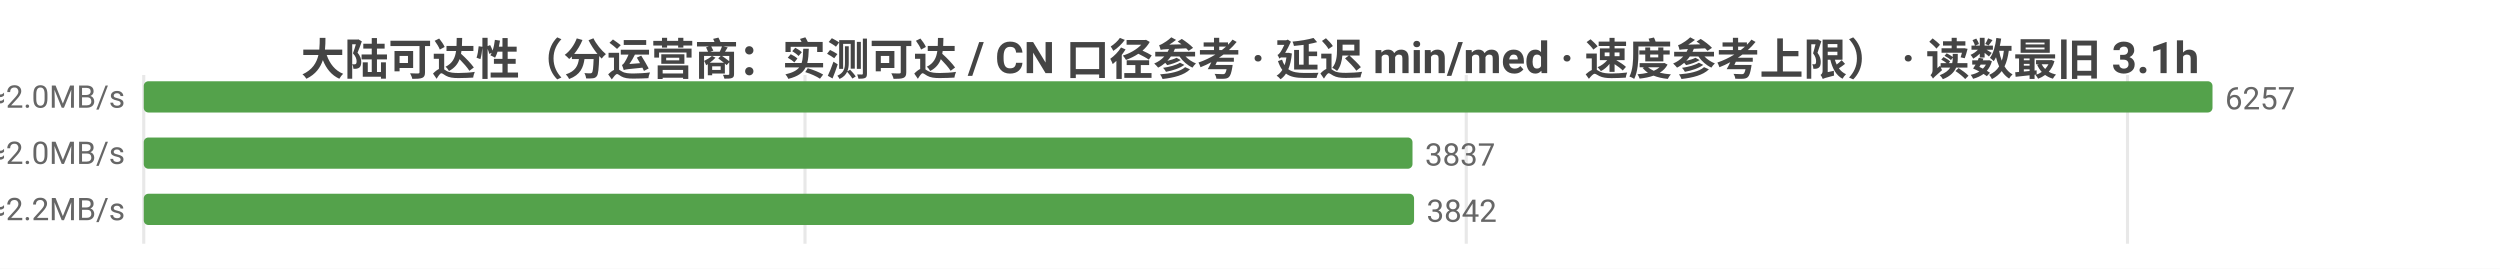
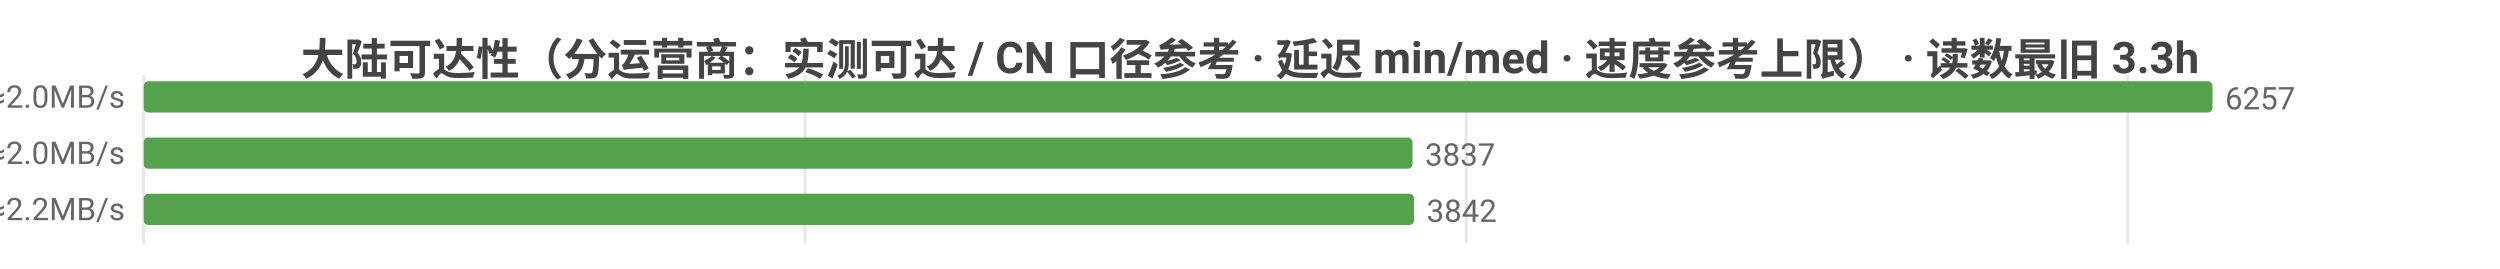
<svg xmlns="http://www.w3.org/2000/svg" width="800" height="86" viewBox="0 0 800 86">
  <rect width="800" height="86" fill="#ffffff" />
  <style>text{font-family:system-ui,-apple-system,'Segoe UI',Roboto,'PingFang SC','Microsoft YaHei','Noto Sans CJK SC',sans-serif}.g{stroke:#e8e8e8;stroke-width:1}.a{stroke:#999;stroke-width:1}.t{font-size:10px;fill:#666}.m{font-size:10px;text-anchor:middle;fill:#666}.e{font-size:10px;text-anchor:end;fill:#666}.l{font-size:11px;fill:#333}.tt{font-size:14px;font-weight:600;text-anchor:middle;fill:#444}.em{font-size:13px;text-anchor:middle;fill:#999}</style>
-   <text class="tt" x="400.0" y="24">大陆可达性（分运营商：实测可达 / CN 口径参考 · 延迟 min/med · 速度参考上限） · 读数最旧 3.1h</text>
+   <text class="tt" x="400.0" y="24">大陆可达性（分运营商：实测可达 / CN 口径参考 · 延迟 min/med · 速度参考上限） · 读数最旧 3.3h</text>
  <line class="g" x1="46" y1="24" x2="46" y2="78" />
  <line class="g" x1="257.6" y1="24" x2="257.6" y2="78" />
  <line class="g" x1="469.2" y1="24" x2="469.2" y2="78" />
  <line class="g" x1="680.8" y1="24" x2="680.8" y2="78" />
  <text class="e" x="40" y="35">中国电信  实测可达 6257/6260 · CN口径 15965  min32/med240ms  ≈2.0MB/s</text>
  <rect x="46" y="26" width="662" height="10" fill="#54a24b" rx="1.5" />
  <text class="t" x="712" y="35">6257</text>
  <text class="e" x="40" y="53">中国联通  实测可达 3837/3837 · CN口径 15965  min11/med237ms  ≈2.0MB/s</text>
  <rect x="46" y="44" width="406.0" height="10" fill="#54a24b" rx="1.5" />
  <text class="t" x="456.0" y="53">3837</text>
  <text class="e" x="40" y="71">中国移动  实测可达 3842/3842 · CN口径 15965  min17/med222ms  ≈2.2MB/s</text>
  <rect x="46" y="62" width="406.5" height="10" fill="#54a24b" rx="1.5" />
  <text class="t" x="456.5" y="71">3842</text>
</svg>
